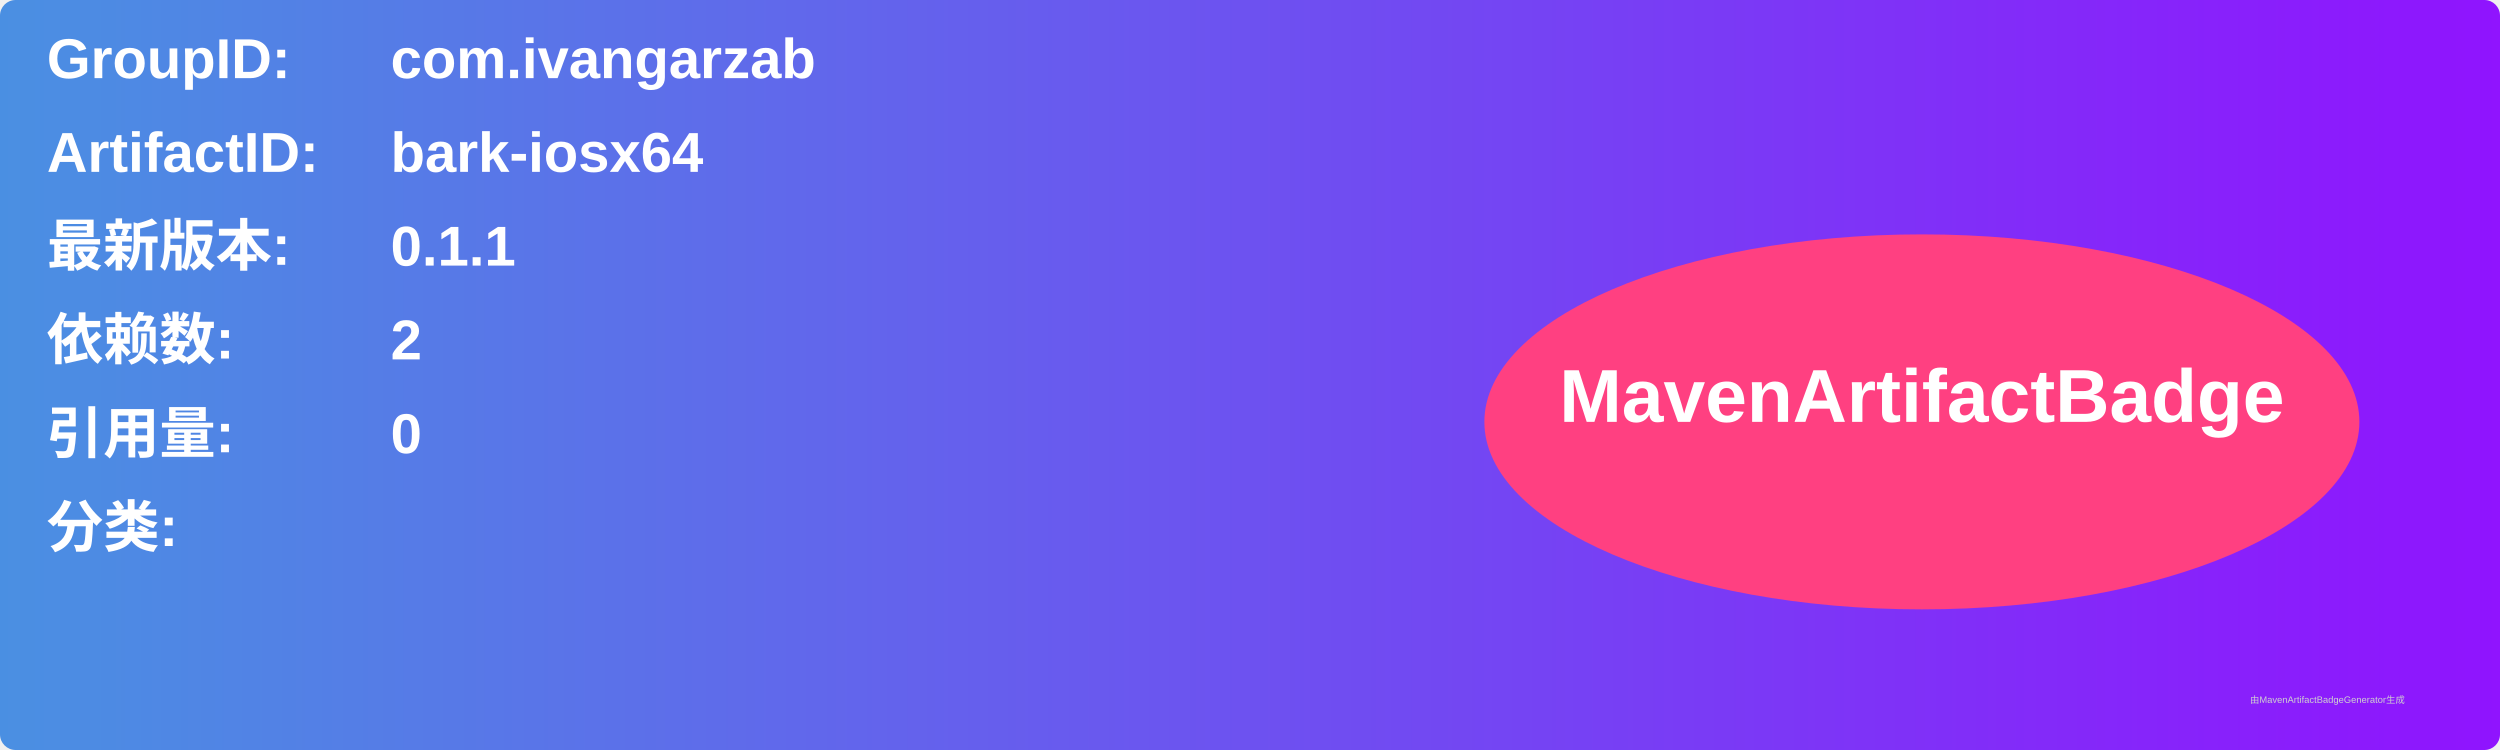
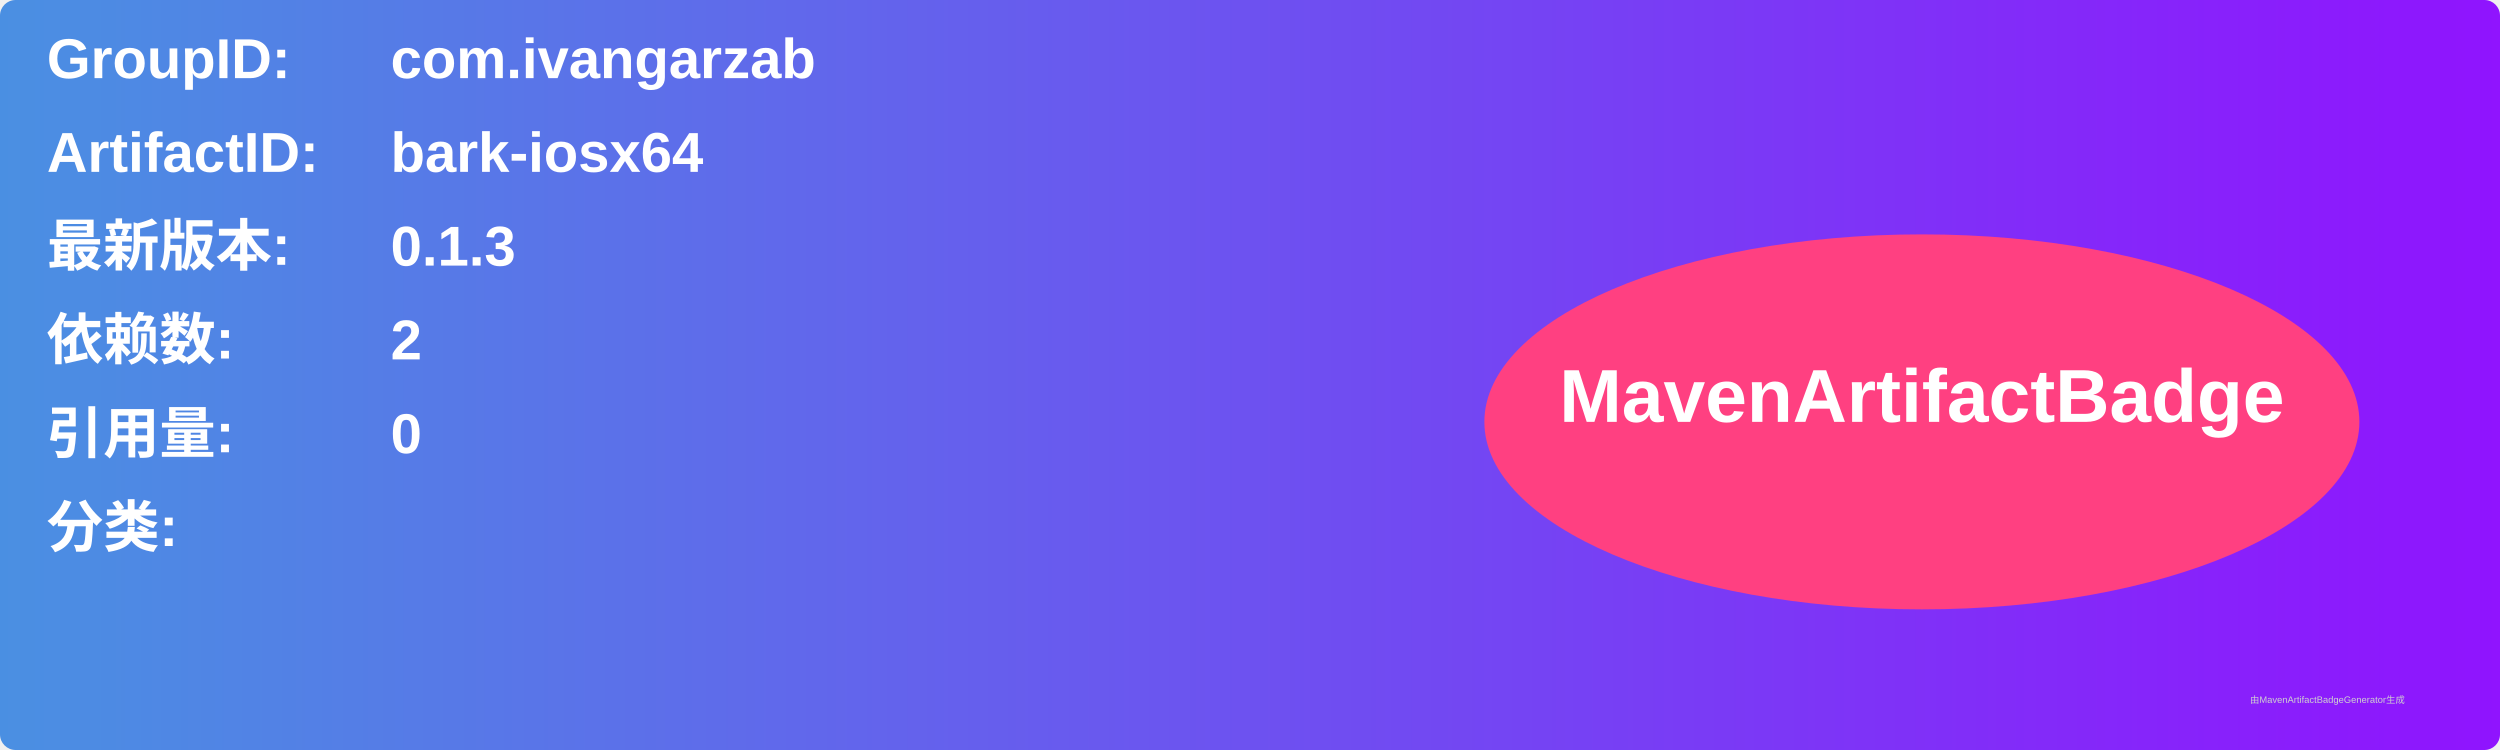
<svg xmlns="http://www.w3.org/2000/svg" width="800" height="240" viewBox="0 0 800 240">
  <linearGradient id="grad" x1="0%" y1="0%" x2="100%" y2="0%">
    <stop offset="0%" stop-color="#4a90e2" />
    <stop offset="100%" stop-color="#9013fe" />
  </linearGradient>
  <rect width="100%" height="100%" rx="5" ry="5" fill="url(#grad)" />
  <g transform="translate(15, 15)">
    <text x="0" y="10" font-family="Arial" font-size="18" fill="white" font-weight="bold" width="260">GroupID:</text>
    <text x="110" y="10" font-family="Arial" font-size="18" fill="white" font-weight="bold" width="460">com.ivangarzab</text>
    <text x="0" y="40" font-family="Arial" font-size="18" fill="white" font-weight="bold" width="260">ArtifactID:</text>
    <text x="110" y="40" font-family="Arial" font-size="18" fill="white" font-weight="bold" width="460">bark-iosx64</text>
    <text x="0" y="70" font-family="Arial" font-size="18" fill="white" font-weight="bold">最新版本:</text>
    <text x="110" y="70" font-family="Arial" font-size="18" fill="white" font-weight="bold">
-       <tspan font-weight="bold">0.1.1</tspan>
+       <tspan font-weight="bold">0.1.3</tspan>
    </text>
    <text x="0" y="100" font-family="Arial" font-size="18" fill="white" font-weight="bold">依赖数: </text>
    <text x="110" y="100" font-family="Arial" font-size="18" fill="white">
      <tspan font-weight="bold">2</tspan>
    </text>
    <text x="0" y="130" font-family="Arial" font-size="18" fill="white" font-weight="bold">引用量: </text>
    <text x="110" y="130" font-family="Arial" font-size="18" fill="white">
      <tspan font-weight="bold">0</tspan>
    </text>
    <text x="0" y="160" font-family="Arial" font-size="18" fill="white" font-weight="bold">分类:</text>
    <text x="10" y="190" font-family="Arial" font-size="10" fill="white">
      <tspan font-weight="bold" />
    </text>
    <ellipse cx="600" cy="120" rx="140" ry="60" fill="#ff4081" />
    <text x="600" y="120" text-anchor="middle" font-family="Arial" font-size="24" fill="white" font-weight="bold">MavenArtifactBadge</text>
  </g>
  <text x="720" y="225" font-family="Arial" font-size="3" fill="#d0d0d0">由MavenArtifactBadgeGenerator生成</text>
</svg>
